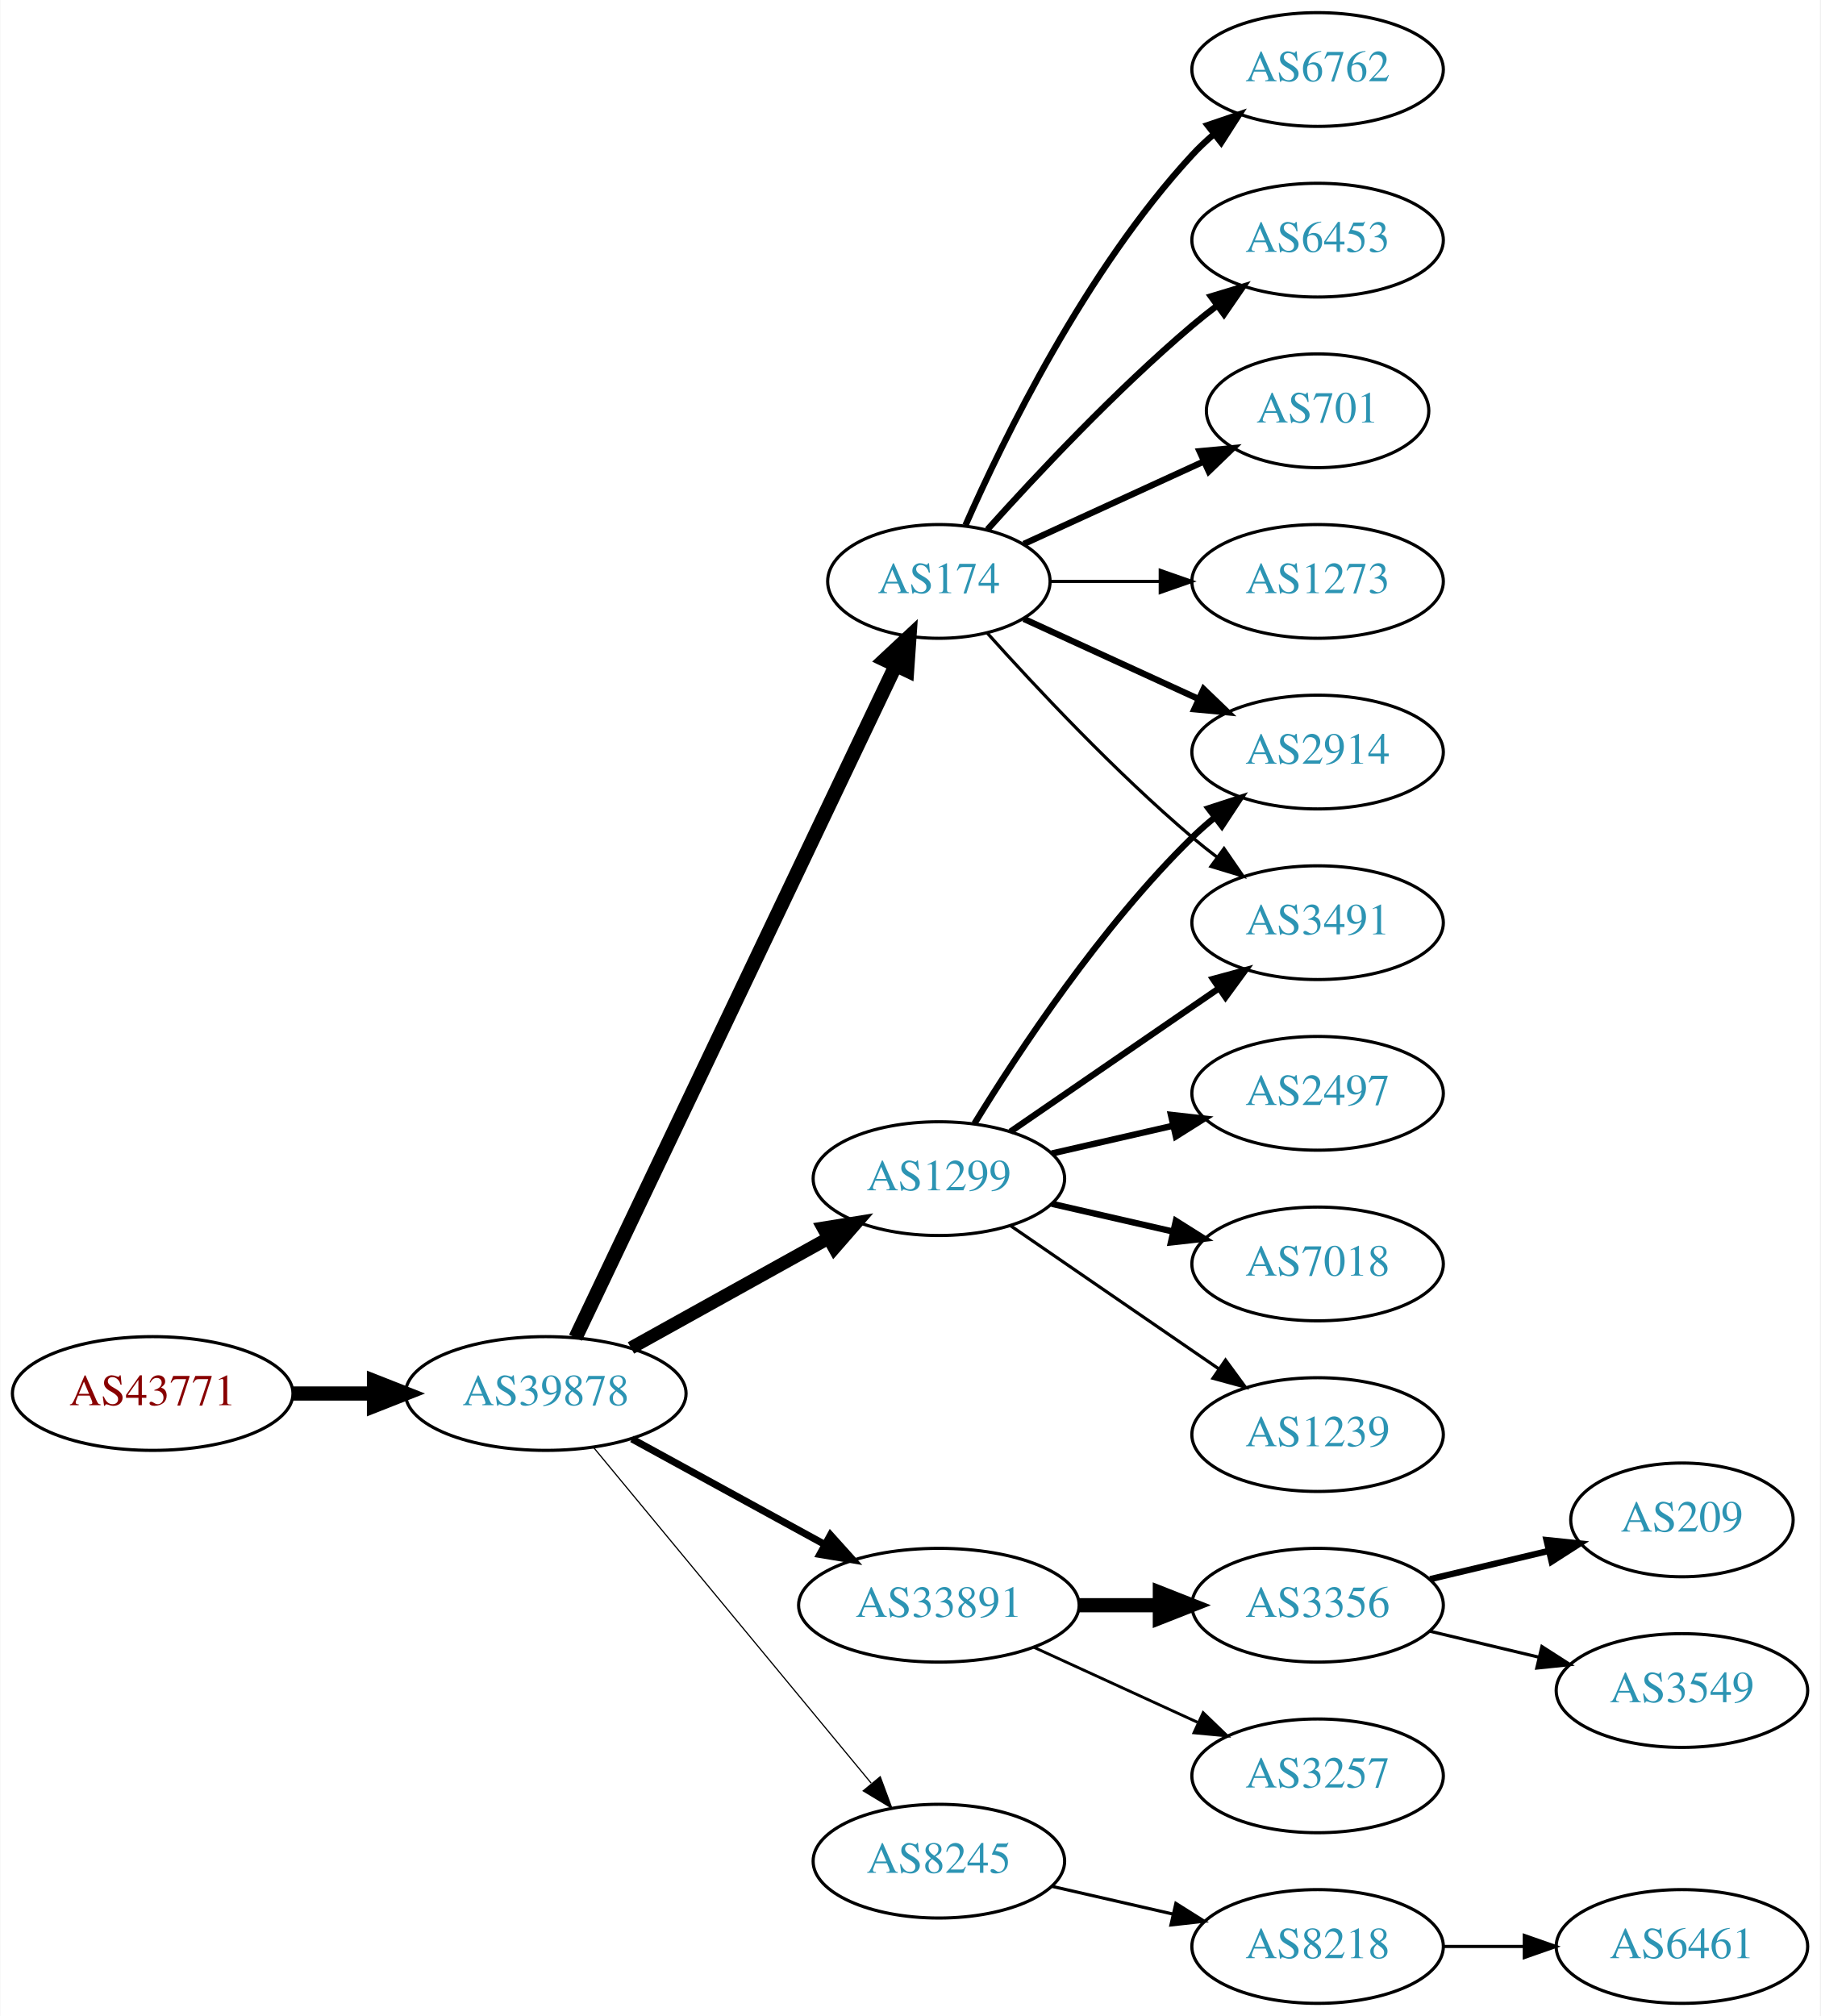
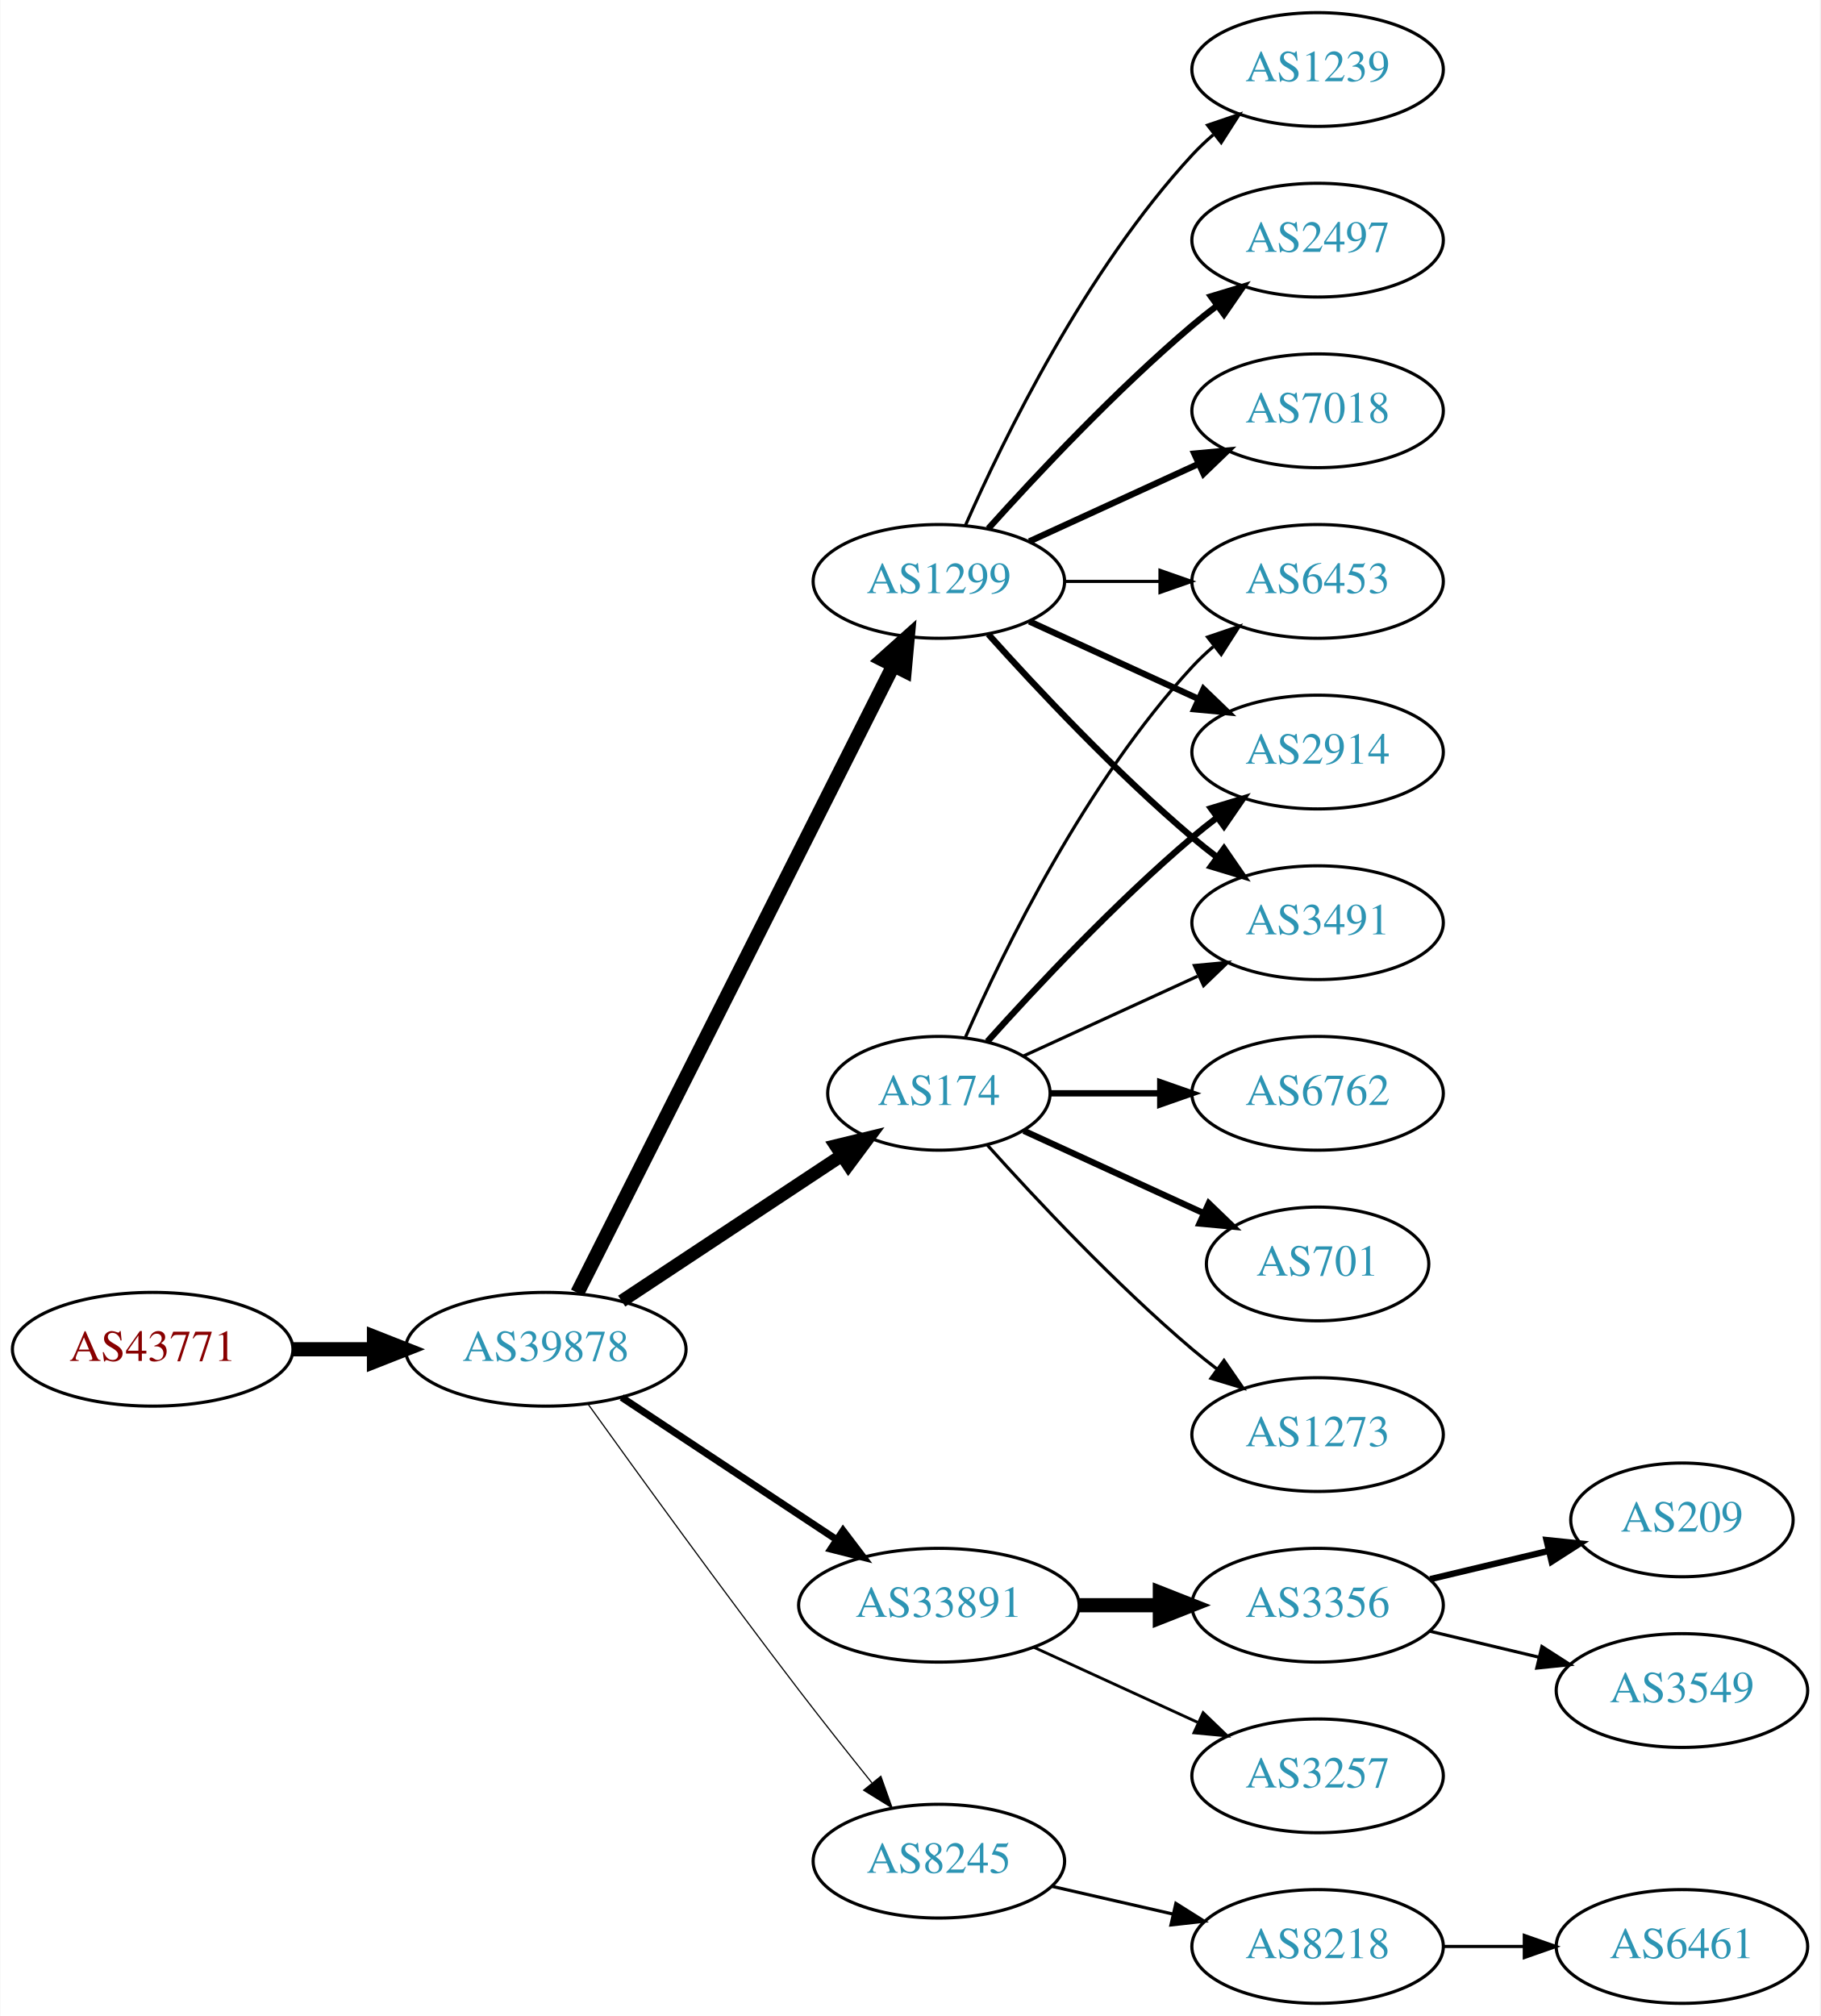
<svg xmlns="http://www.w3.org/2000/svg" xmlns:xlink="http://www.w3.org/1999/xlink" width="576pt" height="638pt" viewBox="0.00 0.00 575.76 638.00">
  <g id="graph0" class="graph" transform="scale(1 1) rotate(0) translate(4 634)">
    <polygon fill="white" stroke="none" points="-4,4 -4,-634 571.762,-634 571.762,4 -4,4" />
    <g id="node1" class="node">
      <g id="a_node1">
        <a xlink:href="/asn/43771" xlink:title="AS43771 ~ MUKI-AS [AT]">
-           <ellipse fill="#ffffff" stroke="black" cx="44.196" cy="-193" rx="44.393" ry="18" />
-           <text text-anchor="middle" x="44.196" y="-189.3" font-family="Times,serif" font-size="14.00" fill="#880000">AS43771</text>
+           <ellipse fill="#ffffff" stroke="black" cx="44.196" cy="-207" rx="44.393" ry="18" />
+           <text text-anchor="middle" x="44.196" y="-203.3" font-family="Times,serif" font-size="14.00" fill="#880000">AS43771</text>
        </a>
      </g>
    </g>
    <g id="node2" class="node">
      <g id="a_node2">
        <a xlink:href="/asn/39878" xlink:title="AS39878 ~ Peter Rauter GmbH [AT]">
-           <ellipse fill="#ffffff" stroke="black" cx="168.588" cy="-193" rx="44.393" ry="18" />
-           <text text-anchor="middle" x="168.588" y="-189.3" font-family="Times,serif" font-size="14.00" fill="#2c94b3">AS39878</text>
+           <ellipse fill="#ffffff" stroke="black" cx="168.588" cy="-207" rx="44.393" ry="18" />
+           <text text-anchor="middle" x="168.588" y="-203.3" font-family="Times,serif" font-size="14.00" fill="#2c94b3">AS39878</text>
        </a>
      </g>
    </g>
    <g id="edge1" class="edge">
-       <path fill="none" stroke="black" stroke-width="4.5" d="M88.692,-193C96.898,-193 105.569,-193 114.041,-193" />
-       <polygon fill="black" stroke="black" stroke-width="4.5" points="114.233,-196.938 124.233,-193 114.233,-189.063 114.233,-196.938" />
+       <path fill="none" stroke="black" stroke-width="4.5" d="M88.692,-207C96.898,-207 105.569,-207 114.041,-207" />
+       <polygon fill="black" stroke="black" stroke-width="4.5" points="114.233,-210.938 124.233,-207 114.233,-203.063 114.233,-210.938" />
    </g>
    <g id="node3" class="node">
      <g id="a_node3">
-         <a xlink:href="/asn/1299" xlink:title="AS1299 ~ Telia Carrier [EU]">
-           <ellipse fill="#ffffff" stroke="black" cx="292.98" cy="-261" rx="39.794" ry="18" />
-           <text text-anchor="middle" x="292.98" y="-257.3" font-family="Times,serif" font-size="14.00" fill="#2c94b3">AS1299</text>
+         <a xlink:href="/asn/174" xlink:title="AS174 ~ Cogent Communications [US]">
+           <ellipse fill="#ffffff" stroke="black" cx="292.98" cy="-288" rx="35.194" ry="18" />
+           <text text-anchor="middle" x="292.98" y="-284.3" font-family="Times,serif" font-size="14.00" fill="#2c94b3">AS174</text>
        </a>
      </g>
    </g>
    <g id="edge2" class="edge">
-       <path fill="none" stroke="black" stroke-width="4.125" d="M195.544,-207.421C213.717,-217.518 238.18,-231.109 257.919,-242.076" />
-       <polygon fill="black" stroke="black" stroke-width="4.125" points="256.404,-245.363 266.899,-247.065 259.91,-239.053 256.404,-245.363" />
+       <path fill="none" stroke="black" stroke-width="4.125" d="M192.609,-222.235C212.328,-235.286 240.852,-254.163 262.286,-268.348" />
+       <polygon fill="black" stroke="black" stroke-width="4.125" points="260.369,-271.408 270.701,-273.917 264.353,-265.388 260.369,-271.408" />
    </g>
    <g id="node4" class="node">
      <g id="a_node4">
-         <a xlink:href="/asn/174" xlink:title="AS174 ~ Cogent Communications [US]">
-           <ellipse fill="#ffffff" stroke="black" cx="292.98" cy="-450" rx="35.194" ry="18" />
-           <text text-anchor="middle" x="292.98" y="-446.3" font-family="Times,serif" font-size="14.00" fill="#2c94b3">AS174</text>
+         <a xlink:href="/asn/1299" xlink:title="AS1299 ~ Telia Carrier [EU]">
+           <ellipse fill="#ffffff" stroke="black" cx="292.98" cy="-450" rx="39.794" ry="18" />
+           <text text-anchor="middle" x="292.98" y="-446.3" font-family="Times,serif" font-size="14.00" fill="#2c94b3">AS1299</text>
        </a>
      </g>
    </g>
    <g id="edge3" class="edge">
-       <path fill="none" stroke="black" stroke-width="4.5" d="M178.001,-210.665C199.101,-254.97 254.365,-371.014 279.369,-423.519" />
-       <polygon fill="black" stroke="black" stroke-width="4.5" points="275.816,-425.216 283.671,-432.552 282.926,-421.83 275.816,-425.216" />
+       <path fill="none" stroke="black" stroke-width="4.5" d="M178.588,-224.868C199.859,-267.101 253.335,-373.272 278.496,-423.227" />
+       <polygon fill="black" stroke="black" stroke-width="4.5" points="275.117,-425.273 283.132,-432.433 282.151,-421.731 275.117,-425.273" />
    </g>
    <g id="node5" class="node">
      <g id="a_node5">
        <a xlink:href="/asn/33891" xlink:title="AS33891 ~ CORE-BACKBONE GMBH GLOBAL NETWORK [DE]">
          <ellipse fill="#ffffff" stroke="black" cx="292.98" cy="-126" rx="44.393" ry="18" />
          <text text-anchor="middle" x="292.98" y="-122.3" font-family="Times,serif" font-size="14.00" fill="#2c94b3">AS33891</text>
        </a>
      </g>
    </g>
    <g id="edge4" class="edge">
-       <path fill="none" stroke="black" stroke-width="2.25" d="M195.844,-178.627C213.672,-168.868 237.448,-155.852 256.895,-145.207" />
-       <polygon fill="black" stroke="black" stroke-width="2.25" points="258.677,-148.221 265.768,-140.349 255.315,-142.081 258.677,-148.221" />
+       <path fill="none" stroke="black" stroke-width="2.25" d="M192.609,-191.765C211.841,-179.037 239.449,-160.766 260.686,-146.711" />
+       <polygon fill="black" stroke="black" stroke-width="2.25" points="262.655,-149.605 269.063,-141.167 258.792,-143.767 262.655,-149.605" />
    </g>
    <g id="node6" class="node">
      <g id="a_node6">
        <a xlink:href="/asn/8245" xlink:title="AS8245 ~ Video-Broadcast GmbH [AT]">
          <ellipse fill="#ffffff" stroke="black" cx="292.98" cy="-45" rx="39.794" ry="18" />
          <text text-anchor="middle" x="292.98" y="-41.3" font-family="Times,serif" font-size="14.00" fill="#2c94b3">AS8245</text>
        </a>
      </g>
    </g>
    <g id="edge5" class="edge">
-       <path fill="none" stroke="black" stroke-width="0.375" d="M183.628,-176.023C205.208,-149.927 246.64,-99.827 271.547,-69.708" />
-       <polygon fill="black" stroke="black" stroke-width="0.375" points="274.428,-71.716 278.104,-61.779 269.034,-67.255 274.428,-71.716" />
+       <path fill="none" stroke="black" stroke-width="0.375" d="M181.986,-189.626C197.392,-168.147 224.605,-130.562 248.784,-99 256.163,-89.368 264.448,-78.926 271.773,-69.813" />
+       <polygon fill="black" stroke="black" stroke-width="0.375" points="274.619,-71.86 278.178,-61.88 269.173,-67.463 274.619,-71.86" />
+     </g>
+     <g id="node7" class="node">
+       <g id="a_node7">
+         <a xlink:href="/asn/6453" xlink:title="AS6453 ~ TATA COMMUNICATIONS (AMERICA) INC [US]">
+           <ellipse fill="#ffffff" stroke="black" cx="412.823" cy="-450" rx="39.794" ry="18" />
+           <text text-anchor="middle" x="412.823" y="-446.3" font-family="Times,serif" font-size="14.00" fill="#2c94b3">AS6453</text>
+         </a>
+       </g>
+     </g>
+     <g id="edge6" class="edge">
+       <path fill="none" stroke="black" d="M301.396,-305.761C313.464,-333.183 339.436,-386.473 373.176,-423 375.207,-425.198 377.446,-427.319 379.792,-429.34" />
+       <polygon fill="black" stroke="black" points="378.004,-432.386 388.036,-435.794 382.319,-426.874 378.004,-432.386" />
    </g>
    <g id="node8" class="node">
      <g id="a_node8">
+         <a xlink:href="/asn/6762" xlink:title="AS6762 ~ TELECOM ITALIA SPARKLE S.p.A. [IT]">
+           <ellipse fill="#ffffff" stroke="black" cx="412.823" cy="-288" rx="39.794" ry="18" />
+           <text text-anchor="middle" x="412.823" y="-284.3" font-family="Times,serif" font-size="14.00" fill="#2c94b3">AS6762</text>
+         </a>
+       </g>
+     </g>
+     <g id="edge7" class="edge">
+       <path fill="none" stroke="black" stroke-width="2" d="M328.382,-288C339.206,-288 351.374,-288 363.001,-288" />
+       <polygon fill="black" stroke="black" stroke-width="2" points="363.032,-291.5 373.032,-288 363.032,-284.5 363.032,-291.5" />
+     </g>
+     <g id="node9" class="node">
+       <g id="a_node9">
+         <a xlink:href="/asn/701" xlink:title="AS701 ~ UUNET [US]">
+           <ellipse fill="#ffffff" stroke="black" cx="412.823" cy="-234" rx="35.194" ry="18" />
+           <text text-anchor="middle" x="412.823" y="-230.3" font-family="Times,serif" font-size="14.00" fill="#2c94b3">AS701</text>
+         </a>
+       </g>
+     </g>
+     <g id="edge8" class="edge">
+       <path fill="none" stroke="black" stroke-width="2" d="M319.841,-276.149C336.573,-268.482 358.563,-258.406 376.847,-250.028" />
+       <polygon fill="black" stroke="black" stroke-width="2" points="378.389,-253.171 386.022,-245.823 375.473,-246.807 378.389,-253.171" />
+     </g>
+     <g id="node10" class="node">
+       <g id="a_node10">
        <a xlink:href="/asn/2914" xlink:title="AS2914 ~ NTT America, Inc. [US]">
          <ellipse fill="#ffffff" stroke="black" cx="412.823" cy="-396" rx="39.794" ry="18" />
          <text text-anchor="middle" x="412.823" y="-392.3" font-family="Times,serif" font-size="14.00" fill="#2c94b3">AS2914</text>
        </a>
      </g>
    </g>
-     <g id="edge12" class="edge">
-       <path fill="none" stroke="black" stroke-width="2" d="M304.246,-278.44C318.055,-300.991 344.243,-340.722 373.176,-369 375.317,-371.092 377.634,-373.137 380.034,-375.106" />
-       <polygon fill="black" stroke="black" stroke-width="2" points="378.301,-378.185 388.375,-381.464 382.544,-372.618 378.301,-378.185" />
-     </g>
-     <g id="node9" class="node">
-       <g id="a_node9">
+     <g id="edge9" class="edge">
+       <path fill="none" stroke="black" stroke-width="2" d="M308.342,-304.409C323.616,-321.432 348.875,-348.396 373.176,-369 375.674,-371.117 378.334,-373.232 381.045,-375.293" />
+       <polygon fill="black" stroke="black" stroke-width="2" points="379.082,-378.194 389.222,-381.266 383.212,-372.541 379.082,-378.194" />
+     </g>
+     <g id="node11" class="node">
+       <g id="a_node11">
        <a xlink:href="/asn/3491" xlink:title="AS3491 ~ PCCW Global, Inc. [US]">
          <ellipse fill="#ffffff" stroke="black" cx="412.823" cy="-342" rx="39.794" ry="18" />
          <text text-anchor="middle" x="412.823" y="-338.3" font-family="Times,serif" font-size="14.00" fill="#2c94b3">AS3491</text>
        </a>
      </g>
    </g>
-     <g id="edge14" class="edge">
-       <path fill="none" stroke="black" stroke-width="2" d="M315.595,-275.857C334.083,-288.565 360.897,-306.995 381.526,-321.175" />
-       <polygon fill="black" stroke="black" stroke-width="2" points="379.723,-324.183 389.947,-326.963 383.688,-318.414 379.723,-324.183" />
-     </g>
-     <g id="node13" class="node">
-       <g id="a_node13">
-         <a xlink:href="/asn/2497" xlink:title="AS2497 ~ Internet Initiative Japan Inc. [JP]">
-           <ellipse fill="#ffffff" stroke="black" cx="412.823" cy="-288" rx="39.794" ry="18" />
-           <text text-anchor="middle" x="412.823" y="-284.3" font-family="Times,serif" font-size="14.00" fill="#2c94b3">AS2497</text>
-         </a>
-       </g>
-     </g>
-     <g id="edge13" class="edge">
-       <path fill="none" stroke="black" stroke-width="2" d="M328.7,-268.955C340.7,-271.704 354.32,-274.825 367.013,-277.733" />
-       <polygon fill="black" stroke="black" stroke-width="2" points="366.415,-281.187 376.945,-280.009 367.979,-274.364 366.415,-281.187" />
-     </g>
-     <g id="node14" class="node">
-       <g id="a_node14">
-         <a xlink:href="/asn/7018" xlink:title="AS7018 ~ AT&amp;T Services, Inc. [US]">
-           <ellipse fill="#ffffff" stroke="black" cx="412.823" cy="-234" rx="39.794" ry="18" />
-           <text text-anchor="middle" x="412.823" y="-230.3" font-family="Times,serif" font-size="14.00" fill="#2c94b3">AS7018</text>
-         </a>
-       </g>
-     </g>
-     <g id="edge15" class="edge">
-       <path fill="none" stroke="black" stroke-width="2" d="M328.7,-253.045C340.7,-250.296 354.32,-247.175 367.013,-244.267" />
-       <polygon fill="black" stroke="black" stroke-width="2" points="367.979,-247.636 376.945,-241.991 366.415,-240.813 367.979,-247.636" />
-     </g>
-     <g id="node15" class="node">
-       <g id="a_node15">
-         <a xlink:href="/asn/1239" xlink:title="AS1239 ~ Sprint [US]">
-           <ellipse fill="#ffffff" stroke="black" cx="412.823" cy="-180" rx="39.794" ry="18" />
-           <text text-anchor="middle" x="412.823" y="-176.3" font-family="Times,serif" font-size="14.00" fill="#2c94b3">AS1239</text>
-         </a>
-       </g>
-     </g>
-     <g id="edge16" class="edge">
-       <path fill="none" stroke="black" d="M315.595,-246.143C334.083,-233.435 360.897,-215.005 381.526,-200.825" />
-       <polygon fill="black" stroke="black" points="383.688,-203.586 389.947,-195.037 379.723,-197.817 383.688,-203.586" />
-     </g>
-     <g id="node7" class="node">
-       <g id="a_node7">
-         <a xlink:href="/asn/6762" xlink:title="AS6762 ~ TELECOM ITALIA SPARKLE S.p.A. [IT]">
-           <ellipse fill="#ffffff" stroke="black" cx="412.823" cy="-612" rx="39.794" ry="18" />
-           <text text-anchor="middle" x="412.823" y="-608.3" font-family="Times,serif" font-size="14.00" fill="#2c94b3">AS6762</text>
-         </a>
-       </g>
-     </g>
-     <g id="edge6" class="edge">
-       <path fill="none" stroke="black" stroke-width="2" d="M301.396,-467.761C313.464,-495.183 339.436,-548.473 373.176,-585 375.207,-587.198 377.446,-589.319 379.792,-591.34" />
-       <polygon fill="black" stroke="black" stroke-width="2" points="378.004,-594.386 388.036,-597.794 382.319,-588.874 378.004,-594.386" />
-     </g>
-     <g id="edge7" class="edge">
-       <path fill="none" stroke="black" stroke-width="2" d="M319.841,-438.149C335.962,-430.762 356.964,-421.138 374.83,-412.952" />
-       <polygon fill="black" stroke="black" stroke-width="2" points="376.748,-415.923 384.381,-408.575 373.832,-409.559 376.748,-415.923" />
-     </g>
-     <g id="edge8" class="edge">
-       <path fill="none" stroke="black" d="M308.342,-433.591C323.616,-416.568 348.875,-389.604 373.176,-369 375.674,-366.883 378.334,-364.768 381.045,-362.707" />
-       <polygon fill="black" stroke="black" points="383.212,-365.459 389.222,-356.734 379.082,-359.806 383.212,-365.459" />
-     </g>
-     <g id="node10" class="node">
-       <g id="a_node10">
-         <a xlink:href="/asn/6453" xlink:title="AS6453 ~ TATA COMMUNICATIONS (AMERICA) INC [US]">
-           <ellipse fill="#ffffff" stroke="black" cx="412.823" cy="-558" rx="39.794" ry="18" />
-           <text text-anchor="middle" x="412.823" y="-554.3" font-family="Times,serif" font-size="14.00" fill="#2c94b3">AS6453</text>
-         </a>
-       </g>
-     </g>
-     <g id="edge9" class="edge">
-       <path fill="none" stroke="black" stroke-width="2" d="M308.342,-466.409C323.616,-483.432 348.875,-510.396 373.176,-531 375.674,-533.117 378.334,-535.232 381.045,-537.293" />
-       <polygon fill="black" stroke="black" stroke-width="2" points="379.082,-540.194 389.222,-543.266 383.212,-534.541 379.082,-540.194" />
-     </g>
-     <g id="node11" class="node">
-       <g id="a_node11">
-         <a xlink:href="/asn/701" xlink:title="AS701 ~ UUNET [US]">
-           <ellipse fill="#ffffff" stroke="black" cx="412.823" cy="-504" rx="35.194" ry="18" />
-           <text text-anchor="middle" x="412.823" y="-500.3" font-family="Times,serif" font-size="14.00" fill="#2c94b3">AS701</text>
-         </a>
-       </g>
-     </g>
    <g id="edge10" class="edge">
-       <path fill="none" stroke="black" stroke-width="2" d="M319.841,-461.851C336.573,-469.518 358.563,-479.594 376.847,-487.972" />
-       <polygon fill="black" stroke="black" stroke-width="2" points="375.473,-491.193 386.022,-492.177 378.389,-484.829 375.473,-491.193" />
+       <path fill="none" stroke="black" d="M319.841,-299.851C335.962,-307.238 356.964,-316.862 374.83,-325.048" />
+       <polygon fill="black" stroke="black" points="373.832,-328.441 384.381,-329.425 376.748,-322.077 373.832,-328.441" />
    </g>
    <g id="node12" class="node">
      <g id="a_node12">
        <a xlink:href="/asn/1273" xlink:title="AS1273 ~ Vodafone Group PLC [EU]">
-           <ellipse fill="#ffffff" stroke="black" cx="412.823" cy="-450" rx="39.794" ry="18" />
-           <text text-anchor="middle" x="412.823" y="-446.3" font-family="Times,serif" font-size="14.00" fill="#2c94b3">AS1273</text>
+           <ellipse fill="#ffffff" stroke="black" cx="412.823" cy="-180" rx="39.794" ry="18" />
+           <text text-anchor="middle" x="412.823" y="-176.3" font-family="Times,serif" font-size="14.00" fill="#2c94b3">AS1273</text>
        </a>
      </g>
    </g>
    <g id="edge11" class="edge">
-       <path fill="none" stroke="black" d="M328.382,-450C339.206,-450 351.374,-450 363.001,-450" />
-       <polygon fill="black" stroke="black" points="363.032,-453.5 373.032,-450 363.032,-446.5 363.032,-453.5" />
+       <path fill="none" stroke="black" d="M308.342,-271.591C323.616,-254.568 348.875,-227.604 373.176,-207 375.674,-204.883 378.334,-202.768 381.045,-200.707" />
+       <polygon fill="black" stroke="black" points="383.212,-203.459 389.222,-194.734 379.082,-197.806 383.212,-203.459" />
+     </g>
+     <g id="edge17" class="edge">
+       <path fill="none" stroke="black" d="M332.893,-450C342.446,-450 352.796,-450 362.759,-450" />
+       <polygon fill="black" stroke="black" points="362.951,-453.5 372.951,-450 362.951,-446.5 362.951,-453.5" />
+     </g>
+     <g id="edge12" class="edge">
+       <path fill="none" stroke="black" stroke-width="2" d="M321.609,-437.339C337.566,-430.027 357.837,-420.739 375.119,-412.819" />
+       <polygon fill="black" stroke="black" stroke-width="2" points="376.734,-415.929 384.367,-408.581 373.818,-409.565 376.734,-415.929" />
+     </g>
+     <g id="edge15" class="edge">
+       <path fill="none" stroke="black" stroke-width="2" d="M308.626,-433.275C323.927,-416.235 349.025,-389.477 373.176,-369 375.674,-366.883 378.334,-364.768 381.045,-362.707" />
+       <polygon fill="black" stroke="black" stroke-width="2" points="383.212,-365.459 389.222,-356.734 379.082,-359.806 383.212,-365.459" />
+     </g>
+     <g id="node13" class="node">
+       <g id="a_node13">
+         <a xlink:href="/asn/1239" xlink:title="AS1239 ~ Sprint [US]">
+           <ellipse fill="#ffffff" stroke="black" cx="412.823" cy="-612" rx="39.794" ry="18" />
+           <text text-anchor="middle" x="412.823" y="-608.3" font-family="Times,serif" font-size="14.00" fill="#2c94b3">AS1239</text>
+         </a>
+       </g>
+     </g>
+     <g id="edge13" class="edge">
+       <path fill="none" stroke="black" d="M301.396,-467.761C313.464,-495.183 339.436,-548.473 373.176,-585 375.207,-587.198 377.446,-589.319 379.792,-591.34" />
+       <polygon fill="black" stroke="black" points="378.004,-594.386 388.036,-597.794 382.319,-588.874 378.004,-594.386" />
+     </g>
+     <g id="node14" class="node">
+       <g id="a_node14">
+         <a xlink:href="/asn/2497" xlink:title="AS2497 ~ Internet Initiative Japan Inc. [JP]">
+           <ellipse fill="#ffffff" stroke="black" cx="412.823" cy="-558" rx="39.794" ry="18" />
+           <text text-anchor="middle" x="412.823" y="-554.3" font-family="Times,serif" font-size="14.00" fill="#2c94b3">AS2497</text>
+         </a>
+       </g>
+     </g>
+     <g id="edge14" class="edge">
+       <path fill="none" stroke="black" stroke-width="2" d="M308.626,-466.725C323.927,-483.765 349.025,-510.523 373.176,-531 375.674,-533.117 378.334,-535.232 381.045,-537.293" />
+       <polygon fill="black" stroke="black" stroke-width="2" points="379.082,-540.194 389.222,-543.266 383.212,-534.541 379.082,-540.194" />
+     </g>
+     <g id="node15" class="node">
+       <g id="a_node15">
+         <a xlink:href="/asn/7018" xlink:title="AS7018 ~ AT&amp;T Services, Inc. [US]">
+           <ellipse fill="#ffffff" stroke="black" cx="412.823" cy="-504" rx="39.794" ry="18" />
+           <text text-anchor="middle" x="412.823" y="-500.3" font-family="Times,serif" font-size="14.00" fill="#2c94b3">AS7018</text>
+         </a>
+       </g>
+     </g>
+     <g id="edge16" class="edge">
+       <path fill="none" stroke="black" stroke-width="2" d="M321.609,-462.661C337.566,-469.973 357.837,-479.261 375.119,-487.181" />
+       <polygon fill="black" stroke="black" stroke-width="2" points="373.818,-490.435 384.367,-491.419 376.734,-484.071 373.818,-490.435" />
    </g>
    <g id="node16" class="node">
      <g id="a_node16">
        <a xlink:href="/asn/3356" xlink:title="AS3356 ~ Level 3 Parent, LLC [US]">
          <ellipse fill="#ffffff" stroke="black" cx="412.823" cy="-126" rx="39.794" ry="18" />
          <text text-anchor="middle" x="412.823" y="-122.3" font-family="Times,serif" font-size="14.00" fill="#2c94b3">AS3356</text>
        </a>
      </g>
    </g>
-     <g id="edge17" class="edge">
+     <g id="edge18" class="edge">
      <path fill="none" stroke="black" stroke-width="4.5" d="M337.191,-126C345.504,-126 354.267,-126 362.749,-126" />
      <polygon fill="black" stroke="black" stroke-width="4.5" points="362.908,-129.938 372.908,-126 362.908,-122.063 362.908,-129.938" />
    </g>
    <g id="node17" class="node">
      <g id="a_node17">
        <a xlink:href="/asn/3257" xlink:title="AS3257 ~ GTT [DE]">
          <ellipse fill="#ffffff" stroke="black" cx="412.823" cy="-72" rx="39.794" ry="18" />
          <text text-anchor="middle" x="412.823" y="-68.3" font-family="Times,serif" font-size="14.00" fill="#2c94b3">AS3257</text>
        </a>
      </g>
    </g>
-     <g id="edge18" class="edge">
+     <g id="edge19" class="edge">
      <path fill="none" stroke="black" stroke-width="0.9" d="M323.11,-112.652C338.721,-105.498 358.119,-96.609 374.791,-88.969" />
      <polygon fill="black" stroke="black" stroke-width="0.9" points="376.61,-91.986 384.243,-84.638 373.694,-85.622 376.61,-91.986" />
    </g>
-     <g id="node20" class="node">
-       <g id="a_node20">
+     <g id="node18" class="node">
+       <g id="a_node18">
        <a xlink:href="/asn/8218" xlink:title="AS8218 ~ legacy Neotelecoms [FR]">
          <ellipse fill="#ffffff" stroke="black" cx="412.823" cy="-18" rx="39.794" ry="18" />
          <text text-anchor="middle" x="412.823" y="-14.3" font-family="Times,serif" font-size="14.00" fill="#2c94b3">AS8218</text>
        </a>
      </g>
    </g>
-     <g id="edge21" class="edge">
+     <g id="edge20" class="edge">
      <path fill="none" stroke="black" d="M328.7,-37.045C340.7,-34.296 354.32,-31.175 367.013,-28.267" />
      <polygon fill="black" stroke="black" points="367.979,-31.636 376.945,-25.991 366.415,-24.813 367.979,-31.636" />
    </g>
-     <g id="node18" class="node">
-       <g id="a_node18">
+     <g id="node20" class="node">
+       <g id="a_node20">
        <a xlink:href="/asn/3549" xlink:title="AS3549 ~ Level 3 Parent, LLC [US]">
          <ellipse fill="#ffffff" stroke="black" cx="528.116" cy="-99" rx="39.794" ry="18" />
          <text text-anchor="middle" x="528.116" y="-95.3" font-family="Times,serif" font-size="14.00" fill="#2c94b3">AS3549</text>
        </a>
      </g>
    </g>
-     <g id="edge19" class="edge">
+     <g id="edge22" class="edge">
      <path fill="none" stroke="black" d="M448.43,-117.752C459.301,-115.162 471.456,-112.265 482.898,-109.538" />
      <polygon fill="black" stroke="black" points="483.804,-112.92 492.721,-107.197 482.182,-106.111 483.804,-112.92" />
    </g>
-     <g id="node19" class="node">
-       <g id="a_node19">
+     <g id="node21" class="node">
+       <g id="a_node21">
        <a xlink:href="/asn/209" xlink:title="AS209 ~ CenturyLink Communications, LLC [US]">
          <ellipse fill="#ffffff" stroke="black" cx="528.116" cy="-153" rx="35.194" ry="18" />
          <text text-anchor="middle" x="528.116" y="-149.3" font-family="Times,serif" font-size="14.00" fill="#2c94b3">AS209</text>
        </a>
      </g>
    </g>
-     <g id="edge20" class="edge">
+     <g id="edge23" class="edge">
      <path fill="none" stroke="black" stroke-width="2" d="M448.43,-134.248C460.225,-137.058 473.529,-140.229 485.797,-143.153" />
      <polygon fill="black" stroke="black" stroke-width="2" points="485.263,-146.624 495.802,-145.537 486.886,-139.814 485.263,-146.624" />
    </g>
-     <g id="node21" class="node">
-       <g id="a_node21">
+     <g id="node19" class="node">
+       <g id="a_node19">
        <a xlink:href="/asn/6461" xlink:title="AS6461 ~ Zayo Bandwidth [US]">
          <ellipse fill="#ffffff" stroke="black" cx="528.116" cy="-18" rx="39.794" ry="18" />
          <text text-anchor="middle" x="528.116" y="-14.3" font-family="Times,serif" font-size="14.00" fill="#2c94b3">AS6461</text>
        </a>
      </g>
    </g>
-     <g id="edge22" class="edge">
+     <g id="edge21" class="edge">
      <path fill="none" stroke="black" d="M452.495,-18C460.698,-18 469.462,-18 477.994,-18" />
      <polygon fill="black" stroke="black" points="478.233,-21.5 488.233,-18 478.233,-14.5 478.233,-21.5" />
    </g>
  </g>
</svg>
